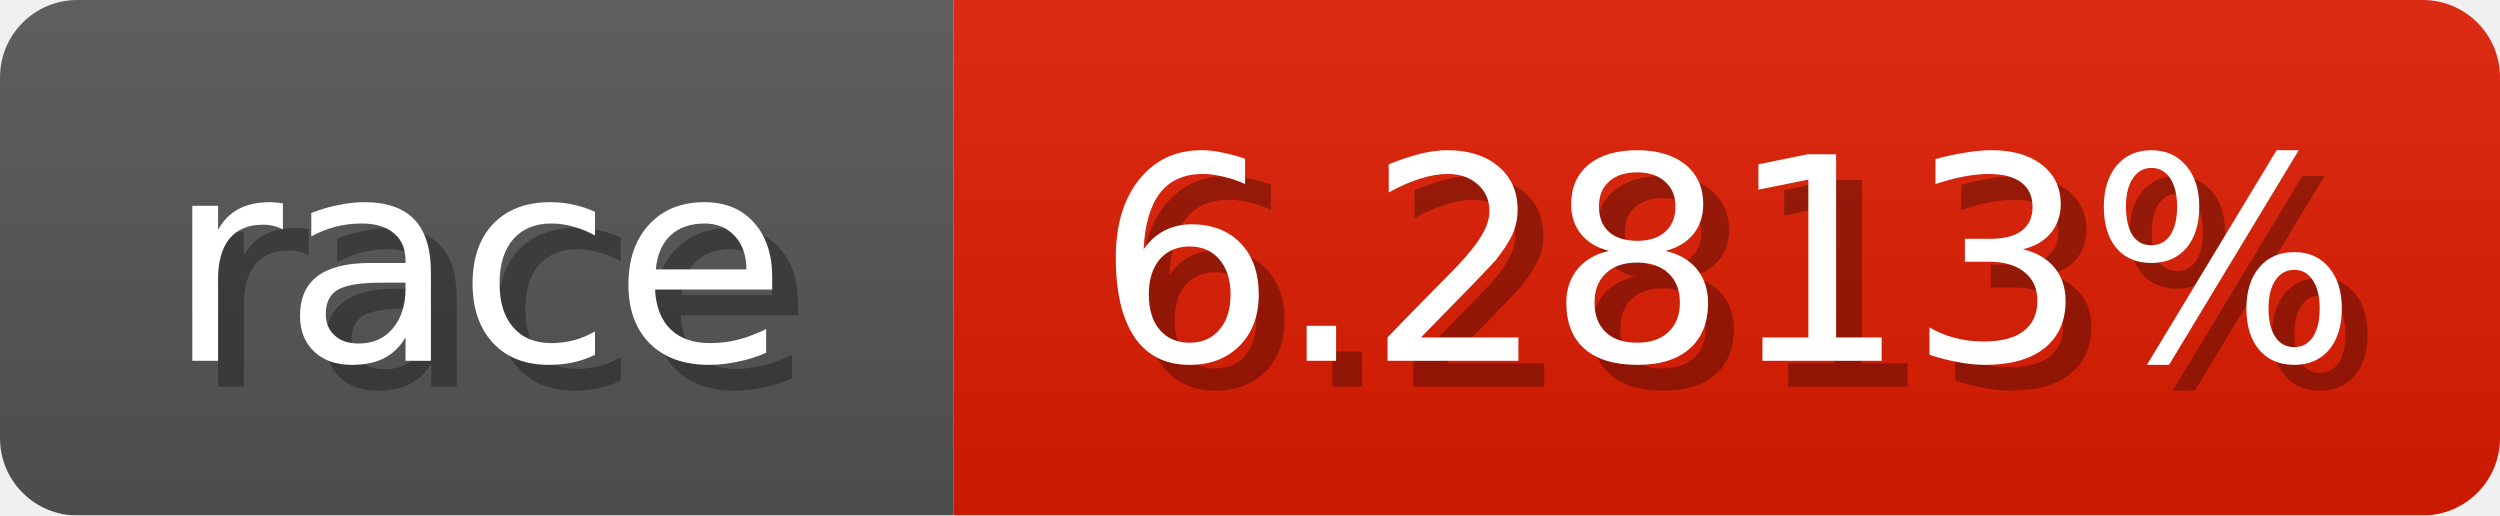
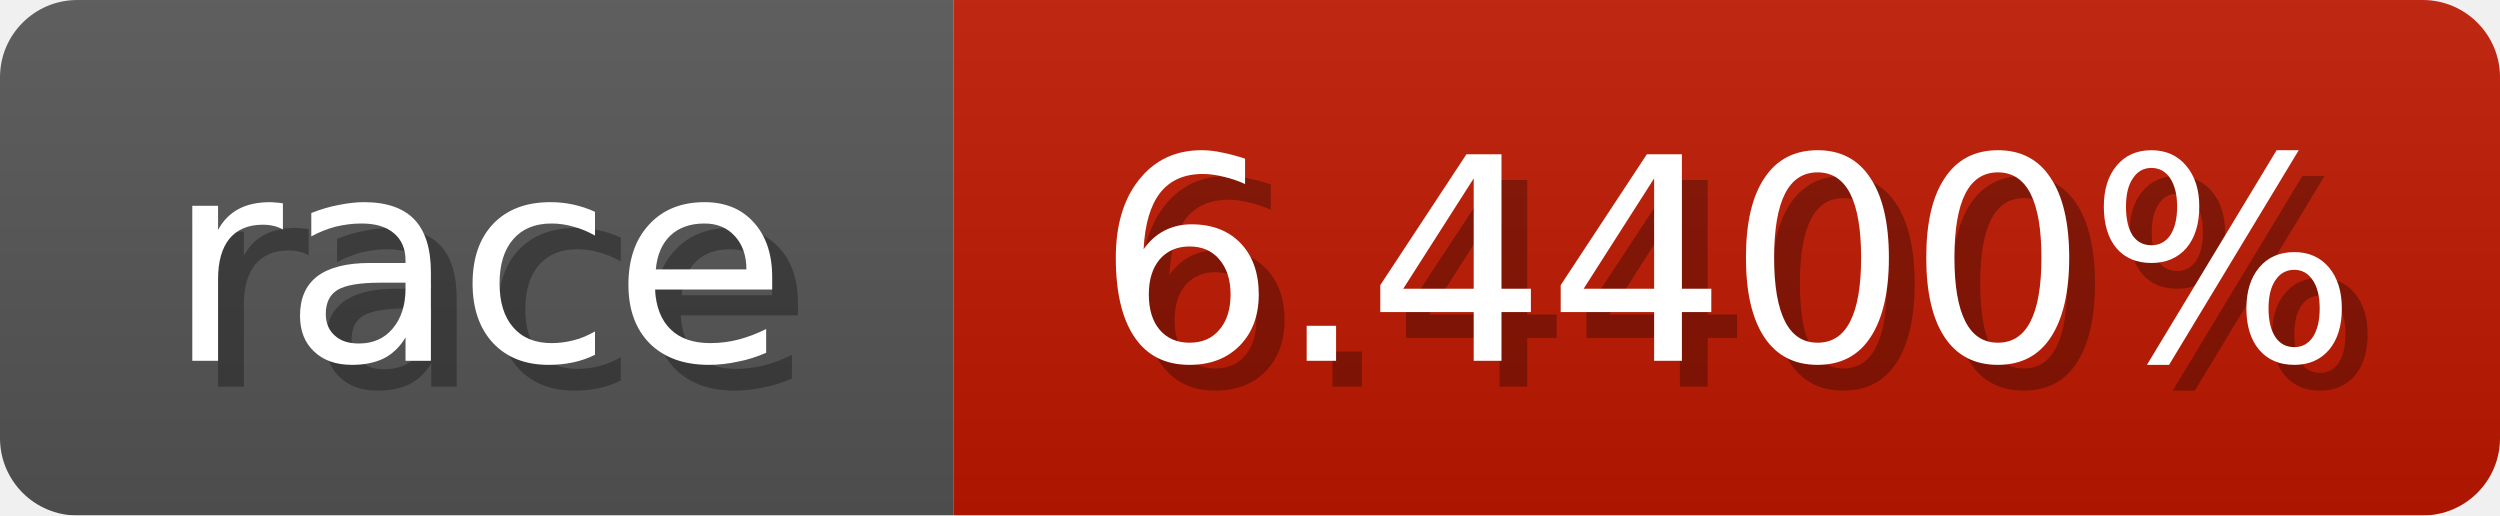
<svg xmlns="http://www.w3.org/2000/svg" width="97" height="20">
  <linearGradient id="b" x2="0" y2="100%">
    <stop offset="0" stop-color="#bbb" stop-opacity=".1" />
    <stop offset="1" stop-opacity=".1" />
  </linearGradient>
  <mask id="anybadge_1">
    <rect width="97" height="20" rx="3" fill="#fff" />
  </mask>
  <g mask="url(#anybadge_1)">
    <path fill="#555" d="M0 0h37v20H0z" />
-     <path fill="#e01c00" d="M37 0h60v20H37z" />
+     <path fill="#c01900" d="M37 0h60v20H37z" />
    <path fill="url(#b)" d="M0 0h97v20H0z" />
  </g>
  <g fill="#fff" text-anchor="middle" font-family="DejaVu Sans,Verdana,Geneva,sans-serif" font-size="11">
    <text x="19.5" y="15" fill="#010101" fill-opacity=".3">race</text>
    <text x="18.5" y="14">race</text>
  </g>
  <g fill="#fff" text-anchor="middle" font-family="DejaVu Sans,Verdana,Geneva,sans-serif" font-size="11">
-     <text x="68.0" y="15" fill="#010101" fill-opacity=".3">6.2813%</text>
-     <text x="67.0" y="14">6.2813%</text>
+     <text x="68.0" y="15" fill="#010101" fill-opacity=".3">6.4400%</text>
+     <text x="67.0" y="14">6.4400%</text>
  </g>
</svg>
